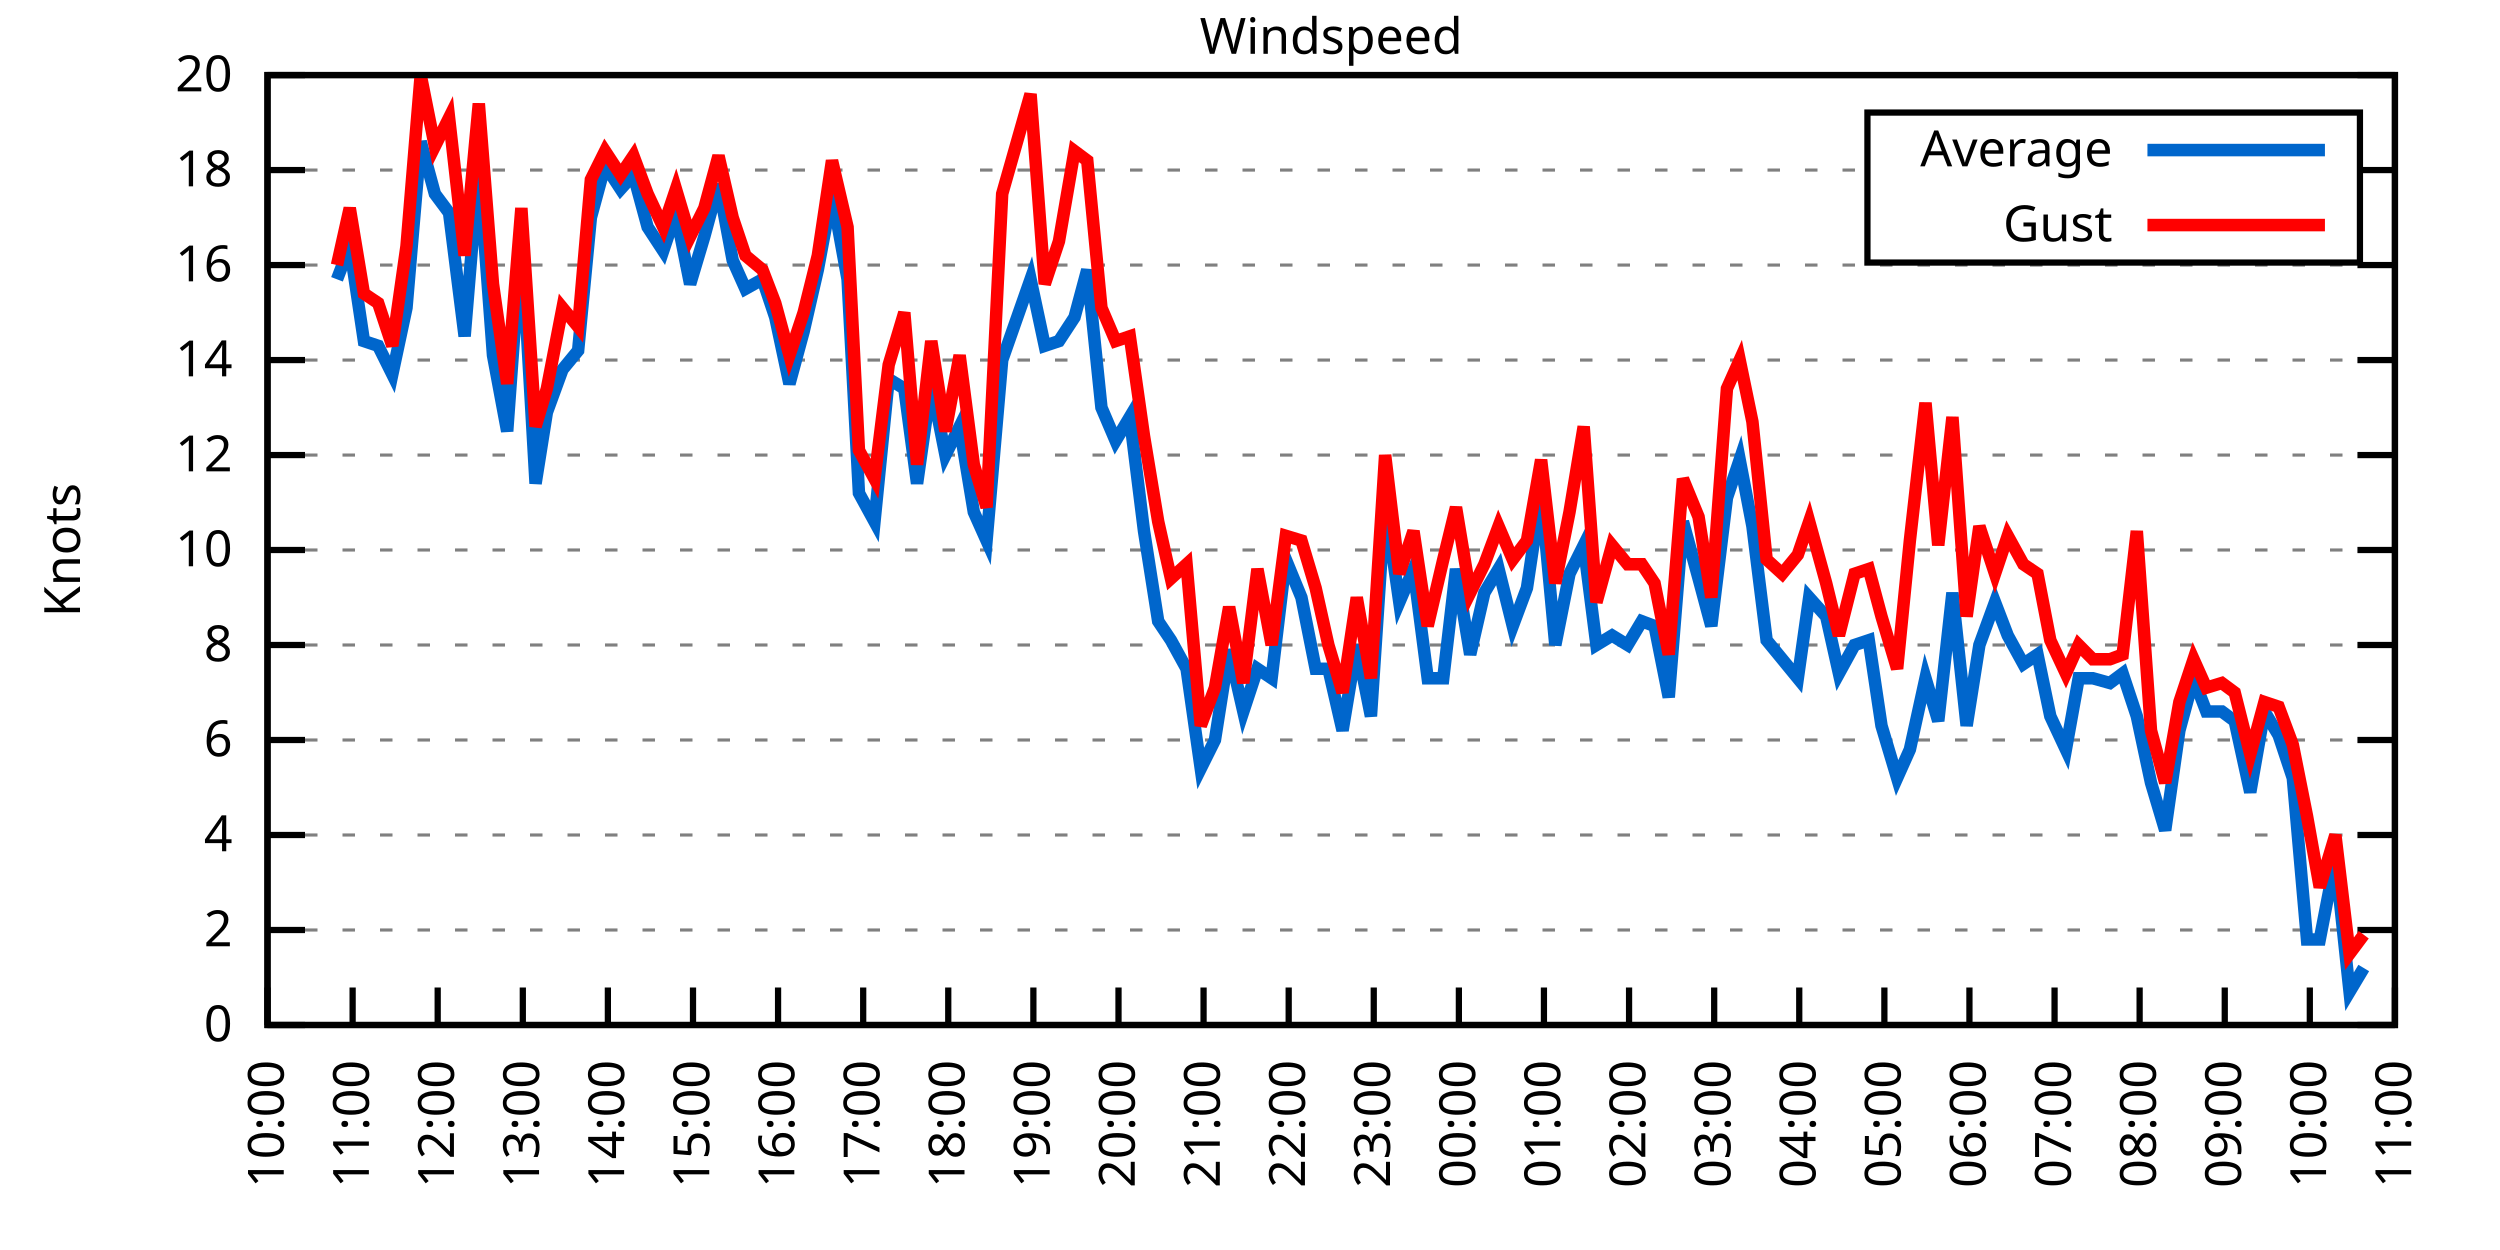
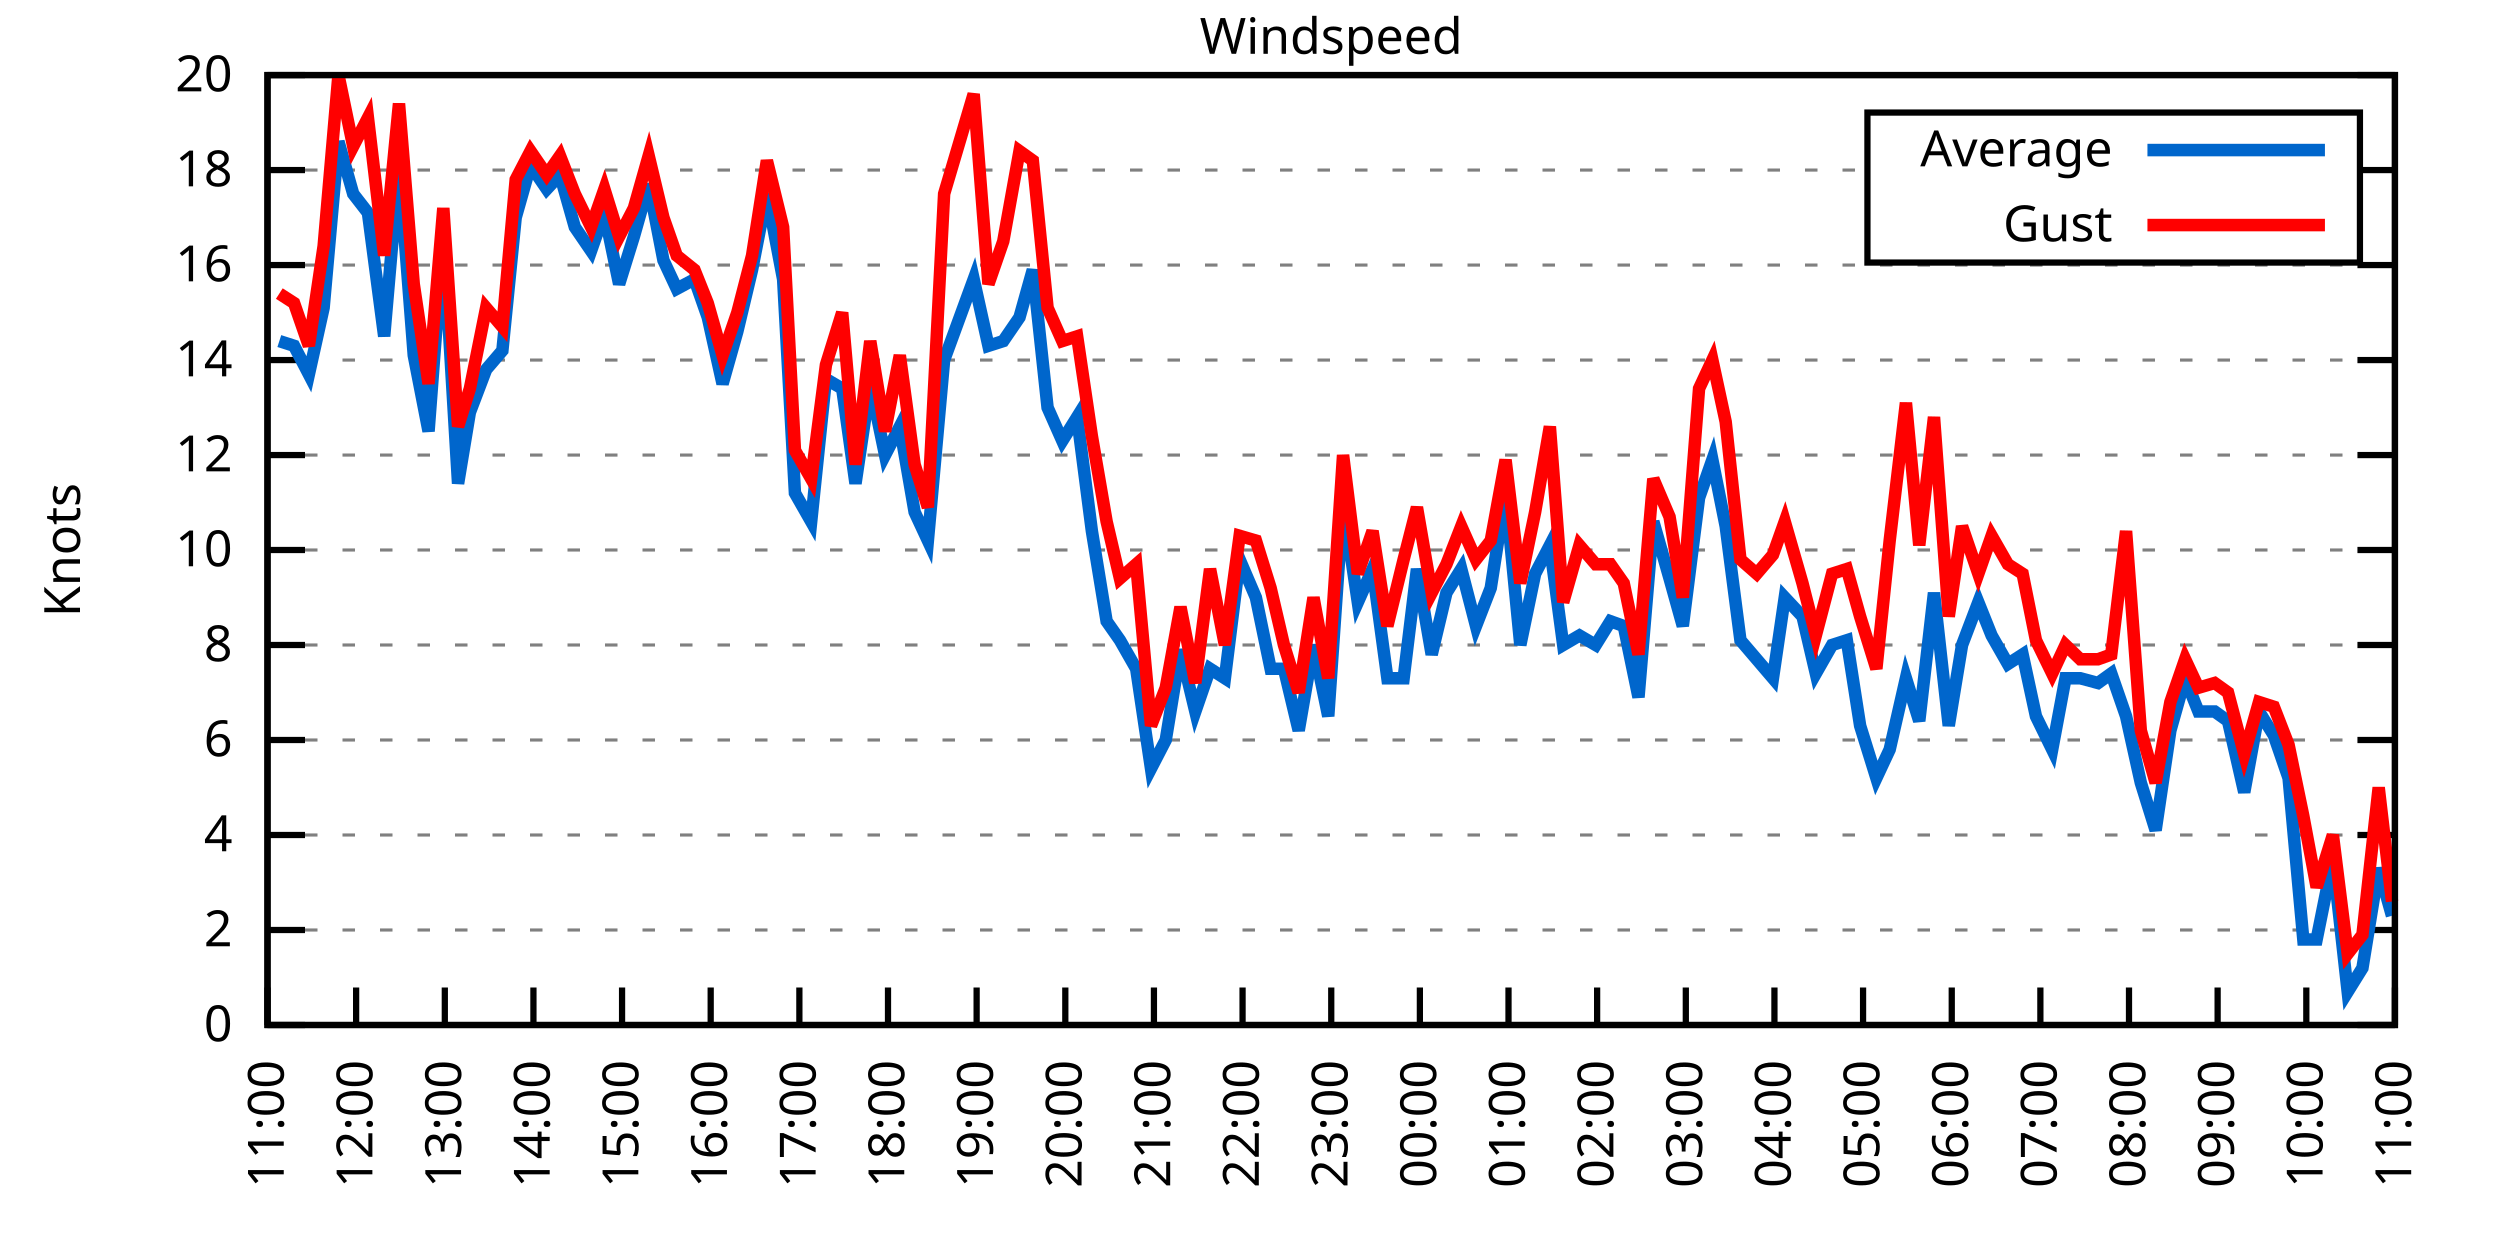
<svg xmlns="http://www.w3.org/2000/svg" xmlns:xlink="http://www.w3.org/1999/xlink" width="400" height="200" viewBox="0 0 400 200">
  <g id="gnuplot_canvas">
    <rect x="0" y="0" width="400" height="200" fill="none" />
    <defs>
      <circle id="gpDot" r="0.5" stroke-width="0.5" stroke="currentColor" />
      <path id="gpPt0" stroke-width="0.333" stroke="currentColor" d="M-1,0 h2 M0,-1 v2" />
      <path id="gpPt1" stroke-width="0.333" stroke="currentColor" d="M-1,-1 L1,1 M1,-1 L-1,1" />
      <path id="gpPt2" stroke-width="0.333" stroke="currentColor" d="M-1,0 L1,0 M0,-1 L0,1 M-1,-1 L1,1 M-1,1 L1,-1" />
      <rect id="gpPt3" stroke-width="0.333" stroke="currentColor" x="-1" y="-1" width="2" height="2" />
      <rect id="gpPt4" stroke-width="0.333" stroke="currentColor" fill="currentColor" x="-1" y="-1" width="2" height="2" />
      <circle id="gpPt5" stroke-width="0.333" stroke="currentColor" cx="0" cy="0" r="1" />
      <use xlink:href="#gpPt5" id="gpPt6" fill="currentColor" stroke="none" />
      <path id="gpPt7" stroke-width="0.333" stroke="currentColor" d="M0,-1.33 L-1.33,0.67 L1.33,0.67 z" />
      <use xlink:href="#gpPt7" id="gpPt8" fill="currentColor" stroke="none" />
      <use xlink:href="#gpPt7" id="gpPt9" stroke="currentColor" transform="rotate(180)" />
      <use xlink:href="#gpPt9" id="gpPt10" fill="currentColor" stroke="none" />
      <use xlink:href="#gpPt3" id="gpPt11" stroke="currentColor" transform="rotate(45)" />
      <use xlink:href="#gpPt11" id="gpPt12" fill="currentColor" stroke="none" />
      <path id="gpPt13" stroke-width="0.333" stroke="currentColor" d="M0,1.330 L1.265,0.411 L0.782,-1.067 L-0.782,-1.076 L-1.265,0.411 z" />
      <use xlink:href="#gpPt13" id="gpPt14" fill="currentColor" stroke="none" />
      <filter id="textbox" filterUnits="objectBoundingBox" x="0" y="0" height="1" width="1">
        <feFlood flood-color="white" flood-opacity="1" result="bgnd" />
        <feComposite in="SourceGraphic" in2="bgnd" operator="atop" />
      </filter>
      <filter id="greybox" filterUnits="objectBoundingBox" x="0" y="0" height="1" width="1">
        <feFlood flood-color="lightgrey" flood-opacity="1" result="grey" />
        <feComposite in="SourceGraphic" in2="grey" operator="atop" />
      </filter>
    </defs>
    <g fill="none" color="white" stroke="currentColor" stroke-width="1.00" stroke-linecap="butt" stroke-linejoin="miter">
</g>
    <g fill="none" color="black" stroke="currentColor" stroke-width="1.00" stroke-linecap="butt" stroke-linejoin="miter">
      <g stroke="none" shape-rendering="crispEdges">
        <polygon fill="rgb(255, 255, 255)" points="42.80,164.00 383.18,164.00 383.18,12.02 42.80,12.02 " />
      </g>
    </g>
    <g fill="none" color="black" stroke="currentColor" stroke-width="1.00" stroke-linecap="butt" stroke-linejoin="miter">
</g>
    <g fill="none" color="black" stroke="black" stroke-width="0.50" stroke-linecap="butt" stroke-linejoin="miter">
</g>
    <g fill="none" color="gray" stroke="currentColor" stroke-width="0.50" stroke-linecap="butt" stroke-linejoin="miter">
      <path stroke="gray" stroke-dasharray="2,4" class="gridline" d="M42.80,164.00 L383.19,164.00  " />
    </g>
    <g fill="none" color="gray" stroke="gray" stroke-width="1.00" stroke-linecap="butt" stroke-linejoin="miter">
</g>
    <g fill="none" color="black" stroke="currentColor" stroke-width="1.00" stroke-linecap="butt" stroke-linejoin="miter">
      <path stroke="black" d="M42.80,164.00 L48.80,164.00 M383.19,164.00 L377.19,164.00  " />
      <g transform="translate(37.20,166.60)" stroke="none" fill="black" font-family="Sans" font-size="8.00" text-anchor="end">
        <text>
          <tspan font-family="Sans"> 0</tspan>
        </text>
      </g>
    </g>
    <g fill="none" color="black" stroke="currentColor" stroke-width="1.00" stroke-linecap="butt" stroke-linejoin="miter">
</g>
    <g fill="none" color="black" stroke="black" stroke-width="0.50" stroke-linecap="butt" stroke-linejoin="miter">
</g>
    <g fill="none" color="gray" stroke="currentColor" stroke-width="0.50" stroke-linecap="butt" stroke-linejoin="miter">
      <path stroke="gray" stroke-dasharray="2,4" class="gridline" d="M42.80,148.80 L383.19,148.80  " />
    </g>
    <g fill="none" color="gray" stroke="gray" stroke-width="1.00" stroke-linecap="butt" stroke-linejoin="miter">
</g>
    <g fill="none" color="black" stroke="currentColor" stroke-width="1.00" stroke-linecap="butt" stroke-linejoin="miter">
      <path stroke="black" d="M42.80,148.80 L48.80,148.80 M383.19,148.80 L377.19,148.80  " />
      <g transform="translate(37.20,151.40)" stroke="none" fill="black" font-family="Sans" font-size="8.00" text-anchor="end">
        <text>
          <tspan font-family="Sans"> 2</tspan>
        </text>
      </g>
    </g>
    <g fill="none" color="black" stroke="currentColor" stroke-width="1.00" stroke-linecap="butt" stroke-linejoin="miter">
</g>
    <g fill="none" color="black" stroke="black" stroke-width="0.50" stroke-linecap="butt" stroke-linejoin="miter">
</g>
    <g fill="none" color="gray" stroke="currentColor" stroke-width="0.50" stroke-linecap="butt" stroke-linejoin="miter">
      <path stroke="gray" stroke-dasharray="2,4" class="gridline" d="M42.80,133.60 L383.19,133.60  " />
    </g>
    <g fill="none" color="gray" stroke="gray" stroke-width="1.00" stroke-linecap="butt" stroke-linejoin="miter">
</g>
    <g fill="none" color="black" stroke="currentColor" stroke-width="1.00" stroke-linecap="butt" stroke-linejoin="miter">
      <path stroke="black" d="M42.80,133.60 L48.80,133.60 M383.19,133.60 L377.19,133.60  " />
      <g transform="translate(37.20,136.20)" stroke="none" fill="black" font-family="Sans" font-size="8.00" text-anchor="end">
        <text>
          <tspan font-family="Sans"> 4</tspan>
        </text>
      </g>
    </g>
    <g fill="none" color="black" stroke="currentColor" stroke-width="1.00" stroke-linecap="butt" stroke-linejoin="miter">
</g>
    <g fill="none" color="black" stroke="black" stroke-width="0.50" stroke-linecap="butt" stroke-linejoin="miter">
</g>
    <g fill="none" color="gray" stroke="currentColor" stroke-width="0.50" stroke-linecap="butt" stroke-linejoin="miter">
      <path stroke="gray" stroke-dasharray="2,4" class="gridline" d="M42.80,118.40 L383.19,118.40  " />
    </g>
    <g fill="none" color="gray" stroke="gray" stroke-width="1.00" stroke-linecap="butt" stroke-linejoin="miter">
</g>
    <g fill="none" color="black" stroke="currentColor" stroke-width="1.00" stroke-linecap="butt" stroke-linejoin="miter">
      <path stroke="black" d="M42.80,118.40 L48.80,118.40 M383.19,118.40 L377.19,118.40  " />
      <g transform="translate(37.20,121.00)" stroke="none" fill="black" font-family="Sans" font-size="8.00" text-anchor="end">
        <text>
          <tspan font-family="Sans"> 6</tspan>
        </text>
      </g>
    </g>
    <g fill="none" color="black" stroke="currentColor" stroke-width="1.00" stroke-linecap="butt" stroke-linejoin="miter">
</g>
    <g fill="none" color="black" stroke="black" stroke-width="0.50" stroke-linecap="butt" stroke-linejoin="miter">
</g>
    <g fill="none" color="gray" stroke="currentColor" stroke-width="0.50" stroke-linecap="butt" stroke-linejoin="miter">
      <path stroke="gray" stroke-dasharray="2,4" class="gridline" d="M42.80,103.20 L383.19,103.20  " />
    </g>
    <g fill="none" color="gray" stroke="gray" stroke-width="1.00" stroke-linecap="butt" stroke-linejoin="miter">
</g>
    <g fill="none" color="black" stroke="currentColor" stroke-width="1.00" stroke-linecap="butt" stroke-linejoin="miter">
      <path stroke="black" d="M42.80,103.20 L48.80,103.20 M383.19,103.20 L377.19,103.20  " />
      <g transform="translate(37.20,105.80)" stroke="none" fill="black" font-family="Sans" font-size="8.00" text-anchor="end">
        <text>
          <tspan font-family="Sans"> 8</tspan>
        </text>
      </g>
    </g>
    <g fill="none" color="black" stroke="currentColor" stroke-width="1.00" stroke-linecap="butt" stroke-linejoin="miter">
</g>
    <g fill="none" color="black" stroke="black" stroke-width="0.50" stroke-linecap="butt" stroke-linejoin="miter">
</g>
    <g fill="none" color="gray" stroke="currentColor" stroke-width="0.50" stroke-linecap="butt" stroke-linejoin="miter">
      <path stroke="gray" stroke-dasharray="2,4" class="gridline" d="M42.80,88.00 L383.19,88.00  " />
    </g>
    <g fill="none" color="gray" stroke="gray" stroke-width="1.00" stroke-linecap="butt" stroke-linejoin="miter">
</g>
    <g fill="none" color="black" stroke="currentColor" stroke-width="1.00" stroke-linecap="butt" stroke-linejoin="miter">
      <path stroke="black" d="M42.80,88.00 L48.80,88.00 M383.19,88.00 L377.19,88.00  " />
      <g transform="translate(37.20,90.60)" stroke="none" fill="black" font-family="Sans" font-size="8.00" text-anchor="end">
        <text>
          <tspan font-family="Sans"> 10</tspan>
        </text>
      </g>
    </g>
    <g fill="none" color="black" stroke="currentColor" stroke-width="1.00" stroke-linecap="butt" stroke-linejoin="miter">
</g>
    <g fill="none" color="black" stroke="black" stroke-width="0.50" stroke-linecap="butt" stroke-linejoin="miter">
</g>
    <g fill="none" color="gray" stroke="currentColor" stroke-width="0.50" stroke-linecap="butt" stroke-linejoin="miter">
      <path stroke="gray" stroke-dasharray="2,4" class="gridline" d="M42.80,72.81 L383.19,72.81  " />
    </g>
    <g fill="none" color="gray" stroke="gray" stroke-width="1.00" stroke-linecap="butt" stroke-linejoin="miter">
</g>
    <g fill="none" color="black" stroke="currentColor" stroke-width="1.00" stroke-linecap="butt" stroke-linejoin="miter">
      <path stroke="black" d="M42.80,72.81 L48.80,72.81 M383.19,72.81 L377.19,72.81  " />
      <g transform="translate(37.20,75.41)" stroke="none" fill="black" font-family="Sans" font-size="8.00" text-anchor="end">
        <text>
          <tspan font-family="Sans"> 12</tspan>
        </text>
      </g>
    </g>
    <g fill="none" color="black" stroke="currentColor" stroke-width="1.00" stroke-linecap="butt" stroke-linejoin="miter">
</g>
    <g fill="none" color="black" stroke="black" stroke-width="0.50" stroke-linecap="butt" stroke-linejoin="miter">
</g>
    <g fill="none" color="gray" stroke="currentColor" stroke-width="0.50" stroke-linecap="butt" stroke-linejoin="miter">
      <path stroke="gray" stroke-dasharray="2,4" class="gridline" d="M42.80,57.61 L383.19,57.61  " />
    </g>
    <g fill="none" color="gray" stroke="gray" stroke-width="1.00" stroke-linecap="butt" stroke-linejoin="miter">
</g>
    <g fill="none" color="black" stroke="currentColor" stroke-width="1.00" stroke-linecap="butt" stroke-linejoin="miter">
      <path stroke="black" d="M42.80,57.61 L48.80,57.61 M383.19,57.61 L377.19,57.61  " />
      <g transform="translate(37.20,60.21)" stroke="none" fill="black" font-family="Sans" font-size="8.00" text-anchor="end">
        <text>
          <tspan font-family="Sans"> 14</tspan>
        </text>
      </g>
    </g>
    <g fill="none" color="black" stroke="currentColor" stroke-width="1.00" stroke-linecap="butt" stroke-linejoin="miter">
</g>
    <g fill="none" color="black" stroke="black" stroke-width="0.50" stroke-linecap="butt" stroke-linejoin="miter">
</g>
    <g fill="none" color="gray" stroke="currentColor" stroke-width="0.50" stroke-linecap="butt" stroke-linejoin="miter">
      <path stroke="gray" stroke-dasharray="2,4" class="gridline" d="M42.80,42.41 L383.19,42.41  " />
    </g>
    <g fill="none" color="gray" stroke="gray" stroke-width="1.00" stroke-linecap="butt" stroke-linejoin="miter">
</g>
    <g fill="none" color="black" stroke="currentColor" stroke-width="1.00" stroke-linecap="butt" stroke-linejoin="miter">
      <path stroke="black" d="M42.80,42.41 L48.80,42.41 M383.19,42.41 L377.19,42.41  " />
      <g transform="translate(37.20,45.01)" stroke="none" fill="black" font-family="Sans" font-size="8.00" text-anchor="end">
        <text>
          <tspan font-family="Sans"> 16</tspan>
        </text>
      </g>
    </g>
    <g fill="none" color="black" stroke="currentColor" stroke-width="1.00" stroke-linecap="butt" stroke-linejoin="miter">
</g>
    <g fill="none" color="black" stroke="black" stroke-width="0.50" stroke-linecap="butt" stroke-linejoin="miter">
</g>
    <g fill="none" color="gray" stroke="currentColor" stroke-width="0.50" stroke-linecap="butt" stroke-linejoin="miter">
      <path stroke="gray" stroke-dasharray="2,4" class="gridline" d="M42.80,27.21 L298.79,27.21 M377.59,27.21 L383.19,27.21  " />
    </g>
    <g fill="none" color="gray" stroke="gray" stroke-width="1.00" stroke-linecap="butt" stroke-linejoin="miter">
</g>
    <g fill="none" color="black" stroke="currentColor" stroke-width="1.00" stroke-linecap="butt" stroke-linejoin="miter">
      <path stroke="black" d="M42.80,27.21 L48.80,27.21 M383.19,27.21 L377.19,27.21  " />
      <g transform="translate(37.20,29.81)" stroke="none" fill="black" font-family="Sans" font-size="8.00" text-anchor="end">
        <text>
          <tspan font-family="Sans"> 18</tspan>
        </text>
      </g>
    </g>
    <g fill="none" color="black" stroke="currentColor" stroke-width="1.00" stroke-linecap="butt" stroke-linejoin="miter">
</g>
    <g fill="none" color="black" stroke="black" stroke-width="0.50" stroke-linecap="butt" stroke-linejoin="miter">
</g>
    <g fill="none" color="gray" stroke="currentColor" stroke-width="0.50" stroke-linecap="butt" stroke-linejoin="miter">
      <path stroke="gray" stroke-dasharray="2,4" class="gridline" d="M42.80,12.01 L383.19,12.01  " />
    </g>
    <g fill="none" color="gray" stroke="gray" stroke-width="1.00" stroke-linecap="butt" stroke-linejoin="miter">
</g>
    <g fill="none" color="black" stroke="currentColor" stroke-width="1.00" stroke-linecap="butt" stroke-linejoin="miter">
      <path stroke="black" d="M42.80,12.01 L48.80,12.01 M383.19,12.01 L377.19,12.01  " />
      <g transform="translate(37.20,14.61)" stroke="none" fill="black" font-family="Sans" font-size="8.00" text-anchor="end">
        <text>
          <tspan font-family="Sans"> 20</tspan>
        </text>
      </g>
    </g>
    <g fill="none" color="black" stroke="currentColor" stroke-width="1.00" stroke-linecap="butt" stroke-linejoin="miter">
      <path stroke="black" d="M42.80,164.00 L42.80,158.00  " />
      <g transform="translate(45.40,169.60) rotate(270.00)" stroke="none" fill="black" font-family="Sans" font-size="8.00" text-anchor="end">
        <text>
-           <tspan font-family="Sans">10:00</tspan>
-         </text>
-       </g>
-     </g>
-     <g fill="none" color="black" stroke="currentColor" stroke-width="1.00" stroke-linecap="butt" stroke-linejoin="miter">
-       <path stroke="black" d="M56.42,164.00 L56.42,158.00  " />
-       <g transform="translate(59.02,169.60) rotate(270.00)" stroke="none" fill="black" font-family="Sans" font-size="8.00" text-anchor="end">
-         <text>
          <tspan font-family="Sans">11:00</tspan>
        </text>
      </g>
    </g>
    <g fill="none" color="black" stroke="currentColor" stroke-width="1.00" stroke-linecap="butt" stroke-linejoin="miter">
-       <path stroke="black" d="M70.03,164.00 L70.03,158.00  " />
-       <g transform="translate(72.63,169.60) rotate(270.00)" stroke="none" fill="black" font-family="Sans" font-size="8.00" text-anchor="end">
+       <path stroke="black" d="M56.98,164.00 L56.98,158.00  " />
+       <g transform="translate(59.58,169.60) rotate(270.00)" stroke="none" fill="black" font-family="Sans" font-size="8.00" text-anchor="end">
        <text>
          <tspan font-family="Sans">12:00</tspan>
        </text>
      </g>
    </g>
    <g fill="none" color="black" stroke="currentColor" stroke-width="1.00" stroke-linecap="butt" stroke-linejoin="miter">
-       <path stroke="black" d="M83.65,164.00 L83.65,158.00  " />
-       <g transform="translate(86.25,169.60) rotate(270.00)" stroke="none" fill="black" font-family="Sans" font-size="8.00" text-anchor="end">
+       <path stroke="black" d="M71.17,164.00 L71.17,158.00  " />
+       <g transform="translate(73.77,169.60) rotate(270.00)" stroke="none" fill="black" font-family="Sans" font-size="8.00" text-anchor="end">
        <text>
          <tspan font-family="Sans">13:00</tspan>
        </text>
      </g>
    </g>
    <g fill="none" color="black" stroke="currentColor" stroke-width="1.00" stroke-linecap="butt" stroke-linejoin="miter">
-       <path stroke="black" d="M97.26,164.00 L97.26,158.00  " />
-       <g transform="translate(99.86,169.60) rotate(270.00)" stroke="none" fill="black" font-family="Sans" font-size="8.00" text-anchor="end">
+       <path stroke="black" d="M85.35,164.00 L85.35,158.00  " />
+       <g transform="translate(87.95,169.60) rotate(270.00)" stroke="none" fill="black" font-family="Sans" font-size="8.00" text-anchor="end">
        <text>
          <tspan font-family="Sans">14:00</tspan>
        </text>
      </g>
    </g>
    <g fill="none" color="black" stroke="currentColor" stroke-width="1.00" stroke-linecap="butt" stroke-linejoin="miter">
-       <path stroke="black" d="M110.88,164.00 L110.88,158.00  " />
-       <g transform="translate(113.48,169.60) rotate(270.00)" stroke="none" fill="black" font-family="Sans" font-size="8.00" text-anchor="end">
+       <path stroke="black" d="M99.53,164.00 L99.53,158.00  " />
+       <g transform="translate(102.13,169.60) rotate(270.00)" stroke="none" fill="black" font-family="Sans" font-size="8.00" text-anchor="end">
        <text>
          <tspan font-family="Sans">15:00</tspan>
        </text>
      </g>
    </g>
    <g fill="none" color="black" stroke="currentColor" stroke-width="1.00" stroke-linecap="butt" stroke-linejoin="miter">
-       <path stroke="black" d="M124.49,164.00 L124.49,158.00  " />
-       <g transform="translate(127.09,169.60) rotate(270.00)" stroke="none" fill="black" font-family="Sans" font-size="8.00" text-anchor="end">
+       <path stroke="black" d="M113.71,164.00 L113.71,158.00  " />
+       <g transform="translate(116.31,169.60) rotate(270.00)" stroke="none" fill="black" font-family="Sans" font-size="8.00" text-anchor="end">
        <text>
          <tspan font-family="Sans">16:00</tspan>
        </text>
      </g>
    </g>
    <g fill="none" color="black" stroke="currentColor" stroke-width="1.00" stroke-linecap="butt" stroke-linejoin="miter">
-       <path stroke="black" d="M138.11,164.00 L138.11,158.00  " />
-       <g transform="translate(140.71,169.60) rotate(270.00)" stroke="none" fill="black" font-family="Sans" font-size="8.00" text-anchor="end">
+       <path stroke="black" d="M127.90,164.00 L127.90,158.00  " />
+       <g transform="translate(130.50,169.60) rotate(270.00)" stroke="none" fill="black" font-family="Sans" font-size="8.00" text-anchor="end">
        <text>
          <tspan font-family="Sans">17:00</tspan>
        </text>
      </g>
    </g>
    <g fill="none" color="black" stroke="currentColor" stroke-width="1.00" stroke-linecap="butt" stroke-linejoin="miter">
-       <path stroke="black" d="M151.72,164.00 L151.72,158.00  " />
-       <g transform="translate(154.32,169.60) rotate(270.00)" stroke="none" fill="black" font-family="Sans" font-size="8.00" text-anchor="end">
+       <path stroke="black" d="M142.08,164.00 L142.08,158.00  " />
+       <g transform="translate(144.68,169.60) rotate(270.00)" stroke="none" fill="black" font-family="Sans" font-size="8.00" text-anchor="end">
        <text>
          <tspan font-family="Sans">18:00</tspan>
        </text>
      </g>
    </g>
    <g fill="none" color="black" stroke="currentColor" stroke-width="1.00" stroke-linecap="butt" stroke-linejoin="miter">
-       <path stroke="black" d="M165.34,164.00 L165.34,158.00  " />
-       <g transform="translate(167.94,169.60) rotate(270.00)" stroke="none" fill="black" font-family="Sans" font-size="8.00" text-anchor="end">
+       <path stroke="black" d="M156.26,164.00 L156.26,158.00  " />
+       <g transform="translate(158.86,169.60) rotate(270.00)" stroke="none" fill="black" font-family="Sans" font-size="8.00" text-anchor="end">
        <text>
          <tspan font-family="Sans">19:00</tspan>
        </text>
      </g>
    </g>
    <g fill="none" color="black" stroke="currentColor" stroke-width="1.00" stroke-linecap="butt" stroke-linejoin="miter">
-       <path stroke="black" d="M178.96,164.00 L178.96,158.00  " />
-       <g transform="translate(181.56,169.60) rotate(270.00)" stroke="none" fill="black" font-family="Sans" font-size="8.00" text-anchor="end">
+       <path stroke="black" d="M170.45,164.00 L170.45,158.00  " />
+       <g transform="translate(173.05,169.60) rotate(270.00)" stroke="none" fill="black" font-family="Sans" font-size="8.00" text-anchor="end">
        <text>
          <tspan font-family="Sans">20:00</tspan>
        </text>
      </g>
    </g>
    <g fill="none" color="black" stroke="currentColor" stroke-width="1.00" stroke-linecap="butt" stroke-linejoin="miter">
-       <path stroke="black" d="M192.57,164.00 L192.57,158.00  " />
-       <g transform="translate(195.17,169.60) rotate(270.00)" stroke="none" fill="black" font-family="Sans" font-size="8.00" text-anchor="end">
+       <path stroke="black" d="M184.63,164.00 L184.63,158.00  " />
+       <g transform="translate(187.23,169.60) rotate(270.00)" stroke="none" fill="black" font-family="Sans" font-size="8.00" text-anchor="end">
        <text>
          <tspan font-family="Sans">21:00</tspan>
        </text>
      </g>
    </g>
    <g fill="none" color="black" stroke="currentColor" stroke-width="1.00" stroke-linecap="butt" stroke-linejoin="miter">
-       <path stroke="black" d="M206.19,164.00 L206.19,158.00  " />
-       <g transform="translate(208.79,169.60) rotate(270.00)" stroke="none" fill="black" font-family="Sans" font-size="8.00" text-anchor="end">
+       <path stroke="black" d="M198.81,164.00 L198.81,158.00  " />
+       <g transform="translate(201.41,169.60) rotate(270.00)" stroke="none" fill="black" font-family="Sans" font-size="8.00" text-anchor="end">
        <text>
          <tspan font-family="Sans">22:00</tspan>
        </text>
      </g>
    </g>
    <g fill="none" color="black" stroke="currentColor" stroke-width="1.00" stroke-linecap="butt" stroke-linejoin="miter">
-       <path stroke="black" d="M219.80,164.00 L219.80,158.00  " />
-       <g transform="translate(222.40,169.60) rotate(270.00)" stroke="none" fill="black" font-family="Sans" font-size="8.00" text-anchor="end">
+       <path stroke="black" d="M213.00,164.00 L213.00,158.00  " />
+       <g transform="translate(215.60,169.60) rotate(270.00)" stroke="none" fill="black" font-family="Sans" font-size="8.00" text-anchor="end">
        <text>
          <tspan font-family="Sans">23:00</tspan>
        </text>
      </g>
    </g>
    <g fill="none" color="black" stroke="currentColor" stroke-width="1.00" stroke-linecap="butt" stroke-linejoin="miter">
-       <path stroke="black" d="M233.42,164.00 L233.42,158.00  " />
-       <g transform="translate(236.02,169.60) rotate(270.00)" stroke="none" fill="black" font-family="Sans" font-size="8.00" text-anchor="end">
+       <path stroke="black" d="M227.18,164.00 L227.18,158.00  " />
+       <g transform="translate(229.78,169.60) rotate(270.00)" stroke="none" fill="black" font-family="Sans" font-size="8.00" text-anchor="end">
        <text>
          <tspan font-family="Sans">00:00</tspan>
        </text>
      </g>
    </g>
    <g fill="none" color="black" stroke="currentColor" stroke-width="1.00" stroke-linecap="butt" stroke-linejoin="miter">
-       <path stroke="black" d="M247.03,164.00 L247.03,158.00  " />
-       <g transform="translate(249.63,169.60) rotate(270.00)" stroke="none" fill="black" font-family="Sans" font-size="8.00" text-anchor="end">
+       <path stroke="black" d="M241.36,164.00 L241.36,158.00  " />
+       <g transform="translate(243.96,169.60) rotate(270.00)" stroke="none" fill="black" font-family="Sans" font-size="8.00" text-anchor="end">
        <text>
          <tspan font-family="Sans">01:00</tspan>
        </text>
      </g>
    </g>
    <g fill="none" color="black" stroke="currentColor" stroke-width="1.00" stroke-linecap="butt" stroke-linejoin="miter">
-       <path stroke="black" d="M260.65,164.00 L260.65,158.00  " />
-       <g transform="translate(263.25,169.60) rotate(270.00)" stroke="none" fill="black" font-family="Sans" font-size="8.00" text-anchor="end">
+       <path stroke="black" d="M255.54,164.00 L255.54,158.00  " />
+       <g transform="translate(258.14,169.60) rotate(270.00)" stroke="none" fill="black" font-family="Sans" font-size="8.00" text-anchor="end">
        <text>
          <tspan font-family="Sans">02:00</tspan>
        </text>
      </g>
    </g>
    <g fill="none" color="black" stroke="currentColor" stroke-width="1.00" stroke-linecap="butt" stroke-linejoin="miter">
-       <path stroke="black" d="M274.27,164.00 L274.27,158.00  " />
-       <g transform="translate(276.87,169.60) rotate(270.00)" stroke="none" fill="black" font-family="Sans" font-size="8.00" text-anchor="end">
+       <path stroke="black" d="M269.73,164.00 L269.73,158.00  " />
+       <g transform="translate(272.33,169.60) rotate(270.00)" stroke="none" fill="black" font-family="Sans" font-size="8.00" text-anchor="end">
        <text>
          <tspan font-family="Sans">03:00</tspan>
        </text>
      </g>
    </g>
    <g fill="none" color="black" stroke="currentColor" stroke-width="1.00" stroke-linecap="butt" stroke-linejoin="miter">
-       <path stroke="black" d="M287.88,164.00 L287.88,158.00  " />
-       <g transform="translate(290.48,169.60) rotate(270.00)" stroke="none" fill="black" font-family="Sans" font-size="8.00" text-anchor="end">
+       <path stroke="black" d="M283.91,164.00 L283.91,158.00  " />
+       <g transform="translate(286.51,169.60) rotate(270.00)" stroke="none" fill="black" font-family="Sans" font-size="8.00" text-anchor="end">
        <text>
          <tspan font-family="Sans">04:00</tspan>
        </text>
      </g>
    </g>
    <g fill="none" color="black" stroke="currentColor" stroke-width="1.00" stroke-linecap="butt" stroke-linejoin="miter">
-       <path stroke="black" d="M301.50,164.00 L301.50,158.00  " />
-       <g transform="translate(304.10,169.60) rotate(270.00)" stroke="none" fill="black" font-family="Sans" font-size="8.00" text-anchor="end">
+       <path stroke="black" d="M298.09,164.00 L298.09,158.00  " />
+       <g transform="translate(300.69,169.60) rotate(270.00)" stroke="none" fill="black" font-family="Sans" font-size="8.00" text-anchor="end">
        <text>
          <tspan font-family="Sans">05:00</tspan>
        </text>
      </g>
    </g>
    <g fill="none" color="black" stroke="currentColor" stroke-width="1.00" stroke-linecap="butt" stroke-linejoin="miter">
-       <path stroke="black" d="M315.11,164.00 L315.11,158.00  " />
-       <g transform="translate(317.71,169.60) rotate(270.00)" stroke="none" fill="black" font-family="Sans" font-size="8.00" text-anchor="end">
+       <path stroke="black" d="M312.28,164.00 L312.28,158.00  " />
+       <g transform="translate(314.88,169.60) rotate(270.00)" stroke="none" fill="black" font-family="Sans" font-size="8.00" text-anchor="end">
        <text>
          <tspan font-family="Sans">06:00</tspan>
        </text>
      </g>
    </g>
    <g fill="none" color="black" stroke="currentColor" stroke-width="1.00" stroke-linecap="butt" stroke-linejoin="miter">
-       <path stroke="black" d="M328.73,164.00 L328.73,158.00  " />
-       <g transform="translate(331.33,169.60) rotate(270.00)" stroke="none" fill="black" font-family="Sans" font-size="8.00" text-anchor="end">
+       <path stroke="black" d="M326.46,164.00 L326.46,158.00  " />
+       <g transform="translate(329.06,169.60) rotate(270.00)" stroke="none" fill="black" font-family="Sans" font-size="8.00" text-anchor="end">
        <text>
          <tspan font-family="Sans">07:00</tspan>
        </text>
      </g>
    </g>
    <g fill="none" color="black" stroke="currentColor" stroke-width="1.00" stroke-linecap="butt" stroke-linejoin="miter">
-       <path stroke="black" d="M342.34,164.00 L342.34,158.00  " />
-       <g transform="translate(344.94,169.60) rotate(270.00)" stroke="none" fill="black" font-family="Sans" font-size="8.00" text-anchor="end">
+       <path stroke="black" d="M340.64,164.00 L340.64,158.00  " />
+       <g transform="translate(343.24,169.60) rotate(270.00)" stroke="none" fill="black" font-family="Sans" font-size="8.00" text-anchor="end">
        <text>
          <tspan font-family="Sans">08:00</tspan>
        </text>
      </g>
    </g>
    <g fill="none" color="black" stroke="currentColor" stroke-width="1.00" stroke-linecap="butt" stroke-linejoin="miter">
-       <path stroke="black" d="M355.96,164.00 L355.96,158.00  " />
-       <g transform="translate(358.56,169.60) rotate(270.00)" stroke="none" fill="black" font-family="Sans" font-size="8.00" text-anchor="end">
+       <path stroke="black" d="M354.82,164.00 L354.82,158.00  " />
+       <g transform="translate(357.42,169.60) rotate(270.00)" stroke="none" fill="black" font-family="Sans" font-size="8.00" text-anchor="end">
        <text>
          <tspan font-family="Sans">09:00</tspan>
        </text>
      </g>
    </g>
    <g fill="none" color="black" stroke="currentColor" stroke-width="1.00" stroke-linecap="butt" stroke-linejoin="miter">
-       <path stroke="black" d="M369.57,164.00 L369.57,158.00  " />
-       <g transform="translate(372.17,169.60) rotate(270.00)" stroke="none" fill="black" font-family="Sans" font-size="8.00" text-anchor="end">
+       <path stroke="black" d="M369.01,164.00 L369.01,158.00  " />
+       <g transform="translate(371.61,169.60) rotate(270.00)" stroke="none" fill="black" font-family="Sans" font-size="8.00" text-anchor="end">
        <text>
          <tspan font-family="Sans">10:00</tspan>
        </text>
      </g>
    </g>
    <g fill="none" color="black" stroke="currentColor" stroke-width="1.00" stroke-linecap="butt" stroke-linejoin="miter">
      <path stroke="black" d="M383.19,164.00 L383.19,158.00  " />
      <g transform="translate(385.79,169.60) rotate(270.00)" stroke="none" fill="black" font-family="Sans" font-size="8.00" text-anchor="end">
        <text>
          <tspan font-family="Sans">11:00</tspan>
        </text>
      </g>
    </g>
    <g fill="none" color="black" stroke="currentColor" stroke-width="1.00" stroke-linecap="butt" stroke-linejoin="miter">
</g>
    <g fill="none" color="black" stroke="currentColor" stroke-width="1.00" stroke-linecap="butt" stroke-linejoin="miter">
      <path stroke="black" d="M42.80,12.01 L42.80,164.00 L383.19,164.00 L383.19,12.01 L42.80,12.01 Z  " />
    </g>
    <g fill="none" color="black" stroke="currentColor" stroke-width="1.00" stroke-linecap="butt" stroke-linejoin="miter">
</g>
    <g fill="none" color="black" stroke="currentColor" stroke-width="1.00" stroke-linecap="butt" stroke-linejoin="miter">
      <path stroke="black" d="M298.79,42.01 L298.79,18.01 L377.59,18.01 L377.59,42.01 L298.79,42.01 Z  " />
    </g>
    <g id="Windspeed_plot_1">
      <g fill="none" color="white" stroke="black" stroke-width="2.00" stroke-linecap="butt" stroke-linejoin="miter">
</g>
      <g fill="none" color="black" stroke="currentColor" stroke-width="2.00" stroke-linecap="butt" stroke-linejoin="miter">
        <g transform="translate(337.99,26.61)" stroke="none" fill="black" font-family="Sans" font-size="8.00" text-anchor="end">
          <text>
            <tspan font-family="Sans">Average</tspan>
          </text>
        </g>
      </g>
      <g fill="none" color="black" stroke="currentColor" stroke-width="2.00" stroke-linecap="butt" stroke-linejoin="miter">
-         <path stroke="rgb(  0, 102, 204)" d="M343.59,24.01 L371.99,24.01 M53.92,44.69 L55.96,39.37 L58.23,54.57 L60.50,55.33 L62.77,59.89 L65.04,49.25   L67.31,22.65 L69.58,31.01 L71.85,34.05 L74.34,53.81 L76.61,26.45 L78.88,56.85 L81.15,69.01 L83.42,37.85   L85.69,77.37 L87.50,65.97 L90.00,59.13 L92.50,56.09 L94.54,34.81 L96.81,26.45 L99.30,30.25 L101.35,27.97   L103.62,36.33 L106.11,40.13 L108.15,34.05 L110.42,45.45 L112.69,37.85 L114.96,29.49 L117.23,41.65 L119.27,46.21   L122.00,44.69 L124.04,50.77 L126.31,61.41 L128.58,53.05 L130.85,43.17 L133.12,31.01 L135.61,44.69 L137.43,78.89   L139.92,83.45 L142.19,60.65 L144.69,62.17 L146.73,77.37 L149.00,61.41 L151.27,72.81 L153.54,68.25 L155.81,81.93   L157.85,86.49 L160.35,57.61 L164.89,44.69 L167.16,55.33 L169.43,54.57 L171.92,50.77 L173.96,43.17 L176.23,65.21   L178.50,70.53 L180.77,66.73 L183.04,84.97 L185.31,99.40 L187.35,102.44 L189.85,107.00 L192.12,122.96 L194.39,118.40   L196.66,103.96 L198.93,113.84 L201.19,107.00 L203.46,108.52 L205.73,89.52 L208.23,95.60 L210.50,107.00 L212.54,107.00   L214.81,116.88 L217.08,103.20 L219.35,114.60 L221.62,80.41 L223.89,96.36 L226.16,91.04 L228.43,108.52 L230.92,108.52   L232.96,91.04 L235.23,104.72 L237.50,94.84 L239.77,91.04 L242.04,100.16 L244.31,94.08 L246.58,78.89 L248.85,103.20   L251.12,91.80 L253.39,87.25 L255.43,103.20 L257.93,101.68 L260.42,103.20 L262.69,99.40 L264.73,100.16 L267.00,111.56   L269.27,83.45 L271.77,92.56 L273.81,100.16 L276.31,79.65 L278.35,73.57 L280.39,84.21 L282.66,102.44 L285.16,105.48   L287.65,108.52 L289.47,95.60 L292.19,98.64 L294.23,107.76 L296.73,103.20 L299.00,102.44 L301.04,116.12 L303.54,124.48   L305.58,119.92 L308.08,108.52 L310.12,115.36 L312.39,94.84 L314.66,116.12 L316.70,103.20 L319.20,96.36 L321.24,101.68   L323.74,106.24 L326.00,104.72 L328.05,114.60 L330.54,119.92 L332.59,108.52 L334.85,108.52 L337.58,109.28 L339.62,107.76   L341.89,114.60 L344.16,125.24 L346.43,132.84 L348.70,116.88 L350.97,108.52 L353.01,113.84 L355.50,113.84 L357.55,115.36   L360.04,126.76 L362.31,113.84 L364.58,117.64 L366.85,124.48 L369.12,150.32 L371.16,150.32 L373.66,137.40 L375.93,158.68   L378.20,154.88  " />
+         <path stroke="rgb(  0, 102, 204)" d="M343.59,24.01 L371.99,24.01 M44.69,54.57 L47.05,55.33 L49.42,59.89 L51.78,49.25 L54.15,22.65 L56.51,31.01   L58.87,34.05 L61.47,53.81 L63.84,26.45 L66.20,56.85 L68.57,69.01 L70.93,37.85 L73.29,77.37 L75.18,65.97   L77.78,59.13 L80.38,56.09 L82.51,34.81 L84.88,26.45 L87.48,30.25 L89.60,27.97 L91.97,36.33 L94.57,40.13   L96.70,34.05 L99.06,45.45 L101.42,37.85 L103.79,29.49 L106.15,41.65 L108.28,46.21 L111.11,44.69 L113.24,50.77   L115.61,61.41 L117.97,53.05 L120.33,43.17 L122.70,31.01 L125.30,44.69 L127.19,78.89 L129.79,83.45 L132.15,60.65   L134.75,62.17 L136.88,77.37 L139.24,61.41 L141.61,72.81 L143.97,68.25 L146.34,81.93 L148.46,86.49 L151.06,57.61   L155.79,44.69 L158.15,55.33 L160.52,54.57 L163.12,50.77 L165.25,43.17 L167.61,65.21 L169.97,70.53 L172.34,66.73   L174.70,84.97 L177.06,99.40 L179.19,102.44 L181.79,107.00 L184.16,122.96 L186.52,118.40 L188.88,103.96 L191.25,113.84   L193.61,107.00 L195.98,108.52 L198.34,89.52 L200.94,95.60 L203.30,107.00 L205.43,107.00 L207.79,116.88 L210.16,103.20   L212.52,114.60 L214.89,80.41 L217.25,96.36 L219.61,91.04 L221.98,108.52 L224.58,108.52 L226.71,91.04 L229.07,104.72   L231.43,94.84 L233.80,91.04 L236.16,100.16 L238.52,94.08 L240.89,78.89 L243.25,103.20 L245.62,91.80 L247.98,87.25   L250.11,103.20 L252.71,101.68 L255.31,103.20 L257.67,99.40 L259.80,100.16 L262.16,111.56 L264.53,83.45 L267.13,92.56   L269.25,100.16 L271.85,79.65 L273.98,73.57 L276.11,84.21 L278.47,102.44 L281.07,105.48 L283.67,108.52 L285.56,95.60   L288.40,98.64 L290.53,107.76 L293.13,103.20 L295.49,102.44 L297.62,116.12 L300.22,124.48 L302.35,119.92 L304.95,108.52   L307.08,115.36 L309.44,94.84 L311.80,116.12 L313.93,103.20 L316.53,96.36 L318.66,101.68 L321.26,106.24 L323.62,104.72   L325.75,114.60 L328.35,119.92 L330.48,108.52 L332.84,108.52 L335.68,109.28 L337.80,107.76 L340.17,114.60 L342.53,125.24   L344.90,132.84 L347.26,116.88 L349.62,108.52 L351.75,113.84 L354.35,113.84 L356.48,115.36 L359.08,126.76 L361.44,113.84   L363.81,117.64 L366.17,124.48 L368.53,150.32 L370.66,150.32 L373.26,137.40 L375.63,158.68 L377.99,154.88 L380.59,138.92   L382.72,146.52  " />
      </g>
    </g>
    <g id="Windspeed_plot_2">
      <g fill="none" color="black" stroke="currentColor" stroke-width="2.00" stroke-linecap="butt" stroke-linejoin="miter">
        <g transform="translate(337.99,38.61)" stroke="none" fill="black" font-family="Sans" font-size="8.00" text-anchor="end">
          <text>
            <tspan font-family="Sans">Gust</tspan>
          </text>
        </g>
      </g>
      <g fill="none" color="black" stroke="currentColor" stroke-width="2.00" stroke-linecap="butt" stroke-linejoin="miter">
-         <path stroke="rgb(255,   0,   0)" d="M343.59,36.01 L371.99,36.01 M53.92,42.41 L55.96,33.29 L58.23,46.97 L60.50,48.49 L62.77,55.33 L65.04,39.37   L67.31,12.01 L69.58,23.41 L71.85,18.85 L74.34,40.89 L76.61,16.57 L78.88,45.45 L81.15,61.41 L83.42,33.29   L85.69,68.25 L87.50,62.17 L90.00,49.25 L92.50,52.29 L94.54,28.73 L96.81,24.17 L99.30,27.97 L101.35,24.93   L103.62,31.01 L106.11,36.33 L108.15,30.25 L110.42,37.85 L112.69,33.29 L114.96,24.93 L117.23,34.81 L119.27,40.89   L122.00,43.17 L124.04,48.49 L126.31,56.85 L128.58,50.01 L130.85,40.89 L133.12,25.69 L135.61,36.33 L137.43,72.05   L139.92,76.61 L142.19,58.37 L144.69,50.01 L146.73,74.33 L149.00,54.57 L151.27,69.01 L153.54,56.85 L155.81,74.33   L157.85,81.17 L160.35,31.01 L164.89,15.05 L167.16,45.45 L169.43,38.61 L171.92,24.17 L173.96,25.69 L176.23,49.25   L178.50,54.57 L180.77,53.81 L183.04,69.77 L185.31,83.45 L187.35,92.56 L189.85,90.28 L192.12,116.12 L194.39,110.04   L196.66,97.12 L198.93,109.28 L201.19,91.04 L203.46,103.20 L205.73,85.73 L208.23,86.49 L210.50,94.08 L212.54,103.20   L214.81,110.80 L217.08,95.60 L219.35,108.52 L221.62,72.81 L223.89,91.80 L226.16,84.97 L228.43,100.16 L230.92,89.52   L232.96,81.17 L235.23,94.84 L237.50,90.28 L239.77,84.21 L242.04,89.52 L244.31,86.49 L246.58,73.57 L248.85,93.32   L251.12,81.93 L253.39,68.25 L255.43,96.36 L257.93,87.25 L260.42,90.28 L262.69,90.28 L264.73,93.32 L267.00,104.72   L269.27,76.61 L271.77,82.69 L273.81,95.60 L276.31,62.17 L278.35,57.61 L280.39,67.49 L282.66,89.52 L285.16,91.80   L287.65,88.76 L289.47,83.45 L292.19,93.32 L294.23,101.68 L296.73,91.80 L299.00,91.04 L301.04,98.64 L303.54,107.00   L305.58,86.49 L308.08,64.45 L310.12,87.25 L312.39,66.73 L314.66,98.64 L316.70,84.21 L319.20,91.80 L321.24,85.73   L323.74,90.28 L326.00,91.80 L328.05,102.44 L330.54,107.76 L332.59,103.20 L334.85,105.48 L337.58,105.48 L339.62,104.72   L341.89,84.97 L344.16,116.88 L346.43,125.24 L348.70,112.32 L350.97,105.48 L353.01,110.04 L355.50,109.28 L357.55,110.80   L360.04,120.68 L362.31,112.32 L364.58,113.08 L366.85,119.16 L369.12,130.56 L371.16,141.96 L373.66,133.60 L375.93,152.60   L378.20,149.56  " />
+         <path stroke="rgb(255,   0,   0)" d="M343.59,36.01 L371.99,36.01 M44.69,46.97 L47.05,48.49 L49.42,55.33 L51.78,39.37 L54.15,12.01 L56.51,23.41   L58.87,18.85 L61.47,40.89 L63.84,16.57 L66.20,45.45 L68.57,61.41 L70.93,33.29 L73.29,68.25 L75.18,62.17   L77.78,49.25 L80.38,52.29 L82.51,28.73 L84.88,24.17 L87.48,27.97 L89.60,24.93 L91.97,31.01 L94.57,36.33   L96.70,30.25 L99.06,37.85 L101.42,33.29 L103.79,24.93 L106.15,34.81 L108.28,40.89 L111.11,43.17 L113.24,48.49   L115.61,56.85 L117.97,50.01 L120.33,40.89 L122.70,25.69 L125.30,36.33 L127.19,72.05 L129.79,76.61 L132.15,58.37   L134.75,50.01 L136.88,74.33 L139.24,54.57 L141.61,69.01 L143.97,56.85 L146.34,74.33 L148.46,81.17 L151.06,31.01   L155.79,15.05 L158.15,45.45 L160.52,38.61 L163.12,24.17 L165.25,25.69 L167.61,49.25 L169.97,54.57 L172.34,53.81   L174.70,69.77 L177.06,83.45 L179.19,92.56 L181.79,90.28 L184.16,116.12 L186.52,110.04 L188.88,97.12 L191.25,109.28   L193.61,91.04 L195.98,103.20 L198.34,85.73 L200.94,86.49 L203.30,94.08 L205.43,103.20 L207.79,110.80 L210.16,95.60   L212.52,108.52 L214.89,72.81 L217.25,91.80 L219.61,84.97 L221.98,100.16 L224.58,89.52 L226.71,81.17 L229.07,94.84   L231.43,90.28 L233.80,84.21 L236.16,89.52 L238.52,86.49 L240.89,73.57 L243.25,93.32 L245.62,81.93 L247.98,68.25   L250.11,96.36 L252.71,87.25 L255.31,90.28 L257.67,90.28 L259.80,93.32 L262.16,104.72 L264.53,76.61 L267.13,82.69   L269.25,95.60 L271.85,62.17 L273.98,57.61 L276.11,67.49 L278.47,89.52 L281.07,91.80 L283.67,88.76 L285.56,83.45   L288.40,93.32 L290.53,101.68 L293.13,91.80 L295.49,91.04 L297.62,98.64 L300.22,107.00 L302.35,86.49 L304.95,64.45   L307.08,87.25 L309.44,66.73 L311.80,98.64 L313.93,84.21 L316.53,91.80 L318.66,85.73 L321.26,90.28 L323.62,91.80   L325.75,102.44 L328.35,107.76 L330.48,103.20 L332.84,105.48 L335.68,105.48 L337.80,104.72 L340.17,84.97 L342.53,116.88   L344.90,125.24 L347.26,112.32 L349.62,105.48 L351.75,110.04 L354.35,109.28 L356.48,110.80 L359.08,120.68 L361.44,112.32   L363.81,113.08 L366.17,119.16 L368.53,130.56 L370.66,141.96 L373.26,133.60 L375.63,152.60 L377.99,149.56 L380.59,126.00   L382.72,144.24  " />
      </g>
    </g>
    <g fill="none" color="black" stroke="currentColor" stroke-width="2.00" stroke-linecap="butt" stroke-linejoin="miter">
</g>
    <g fill="none" color="black" stroke="black" stroke-width="1.00" stroke-linecap="butt" stroke-linejoin="miter">
</g>
    <g fill="none" color="black" stroke="currentColor" stroke-width="1.00" stroke-linecap="butt" stroke-linejoin="miter">
      <path stroke="black" d="M42.80,12.01 L42.80,164.00 L383.19,164.00 L383.19,12.01 L42.80,12.01 Z  " />
      <g transform="translate(12.80,88.01) rotate(270.00)" stroke="none" fill="black" font-family="Sans" font-size="8.00" text-anchor="middle">
        <text>
          <tspan font-family="Sans">Knots</tspan>
        </text>
      </g>
    </g>
    <g fill="none" color="black" stroke="currentColor" stroke-width="1.00" stroke-linecap="butt" stroke-linejoin="miter">
</g>
    <g fill="none" color="black" stroke="currentColor" stroke-width="1.00" stroke-linecap="butt" stroke-linejoin="miter">
      <g transform="translate(212.99,8.61)" stroke="none" fill="black" font-family="Sans" font-size="8.00" text-anchor="middle">
        <text>
          <tspan font-family="Sans">Windspeed</tspan>
        </text>
      </g>
    </g>
    <g fill="none" color="black" stroke="currentColor" stroke-width="1.00" stroke-linecap="butt" stroke-linejoin="miter">
</g>
  </g>
</svg>
